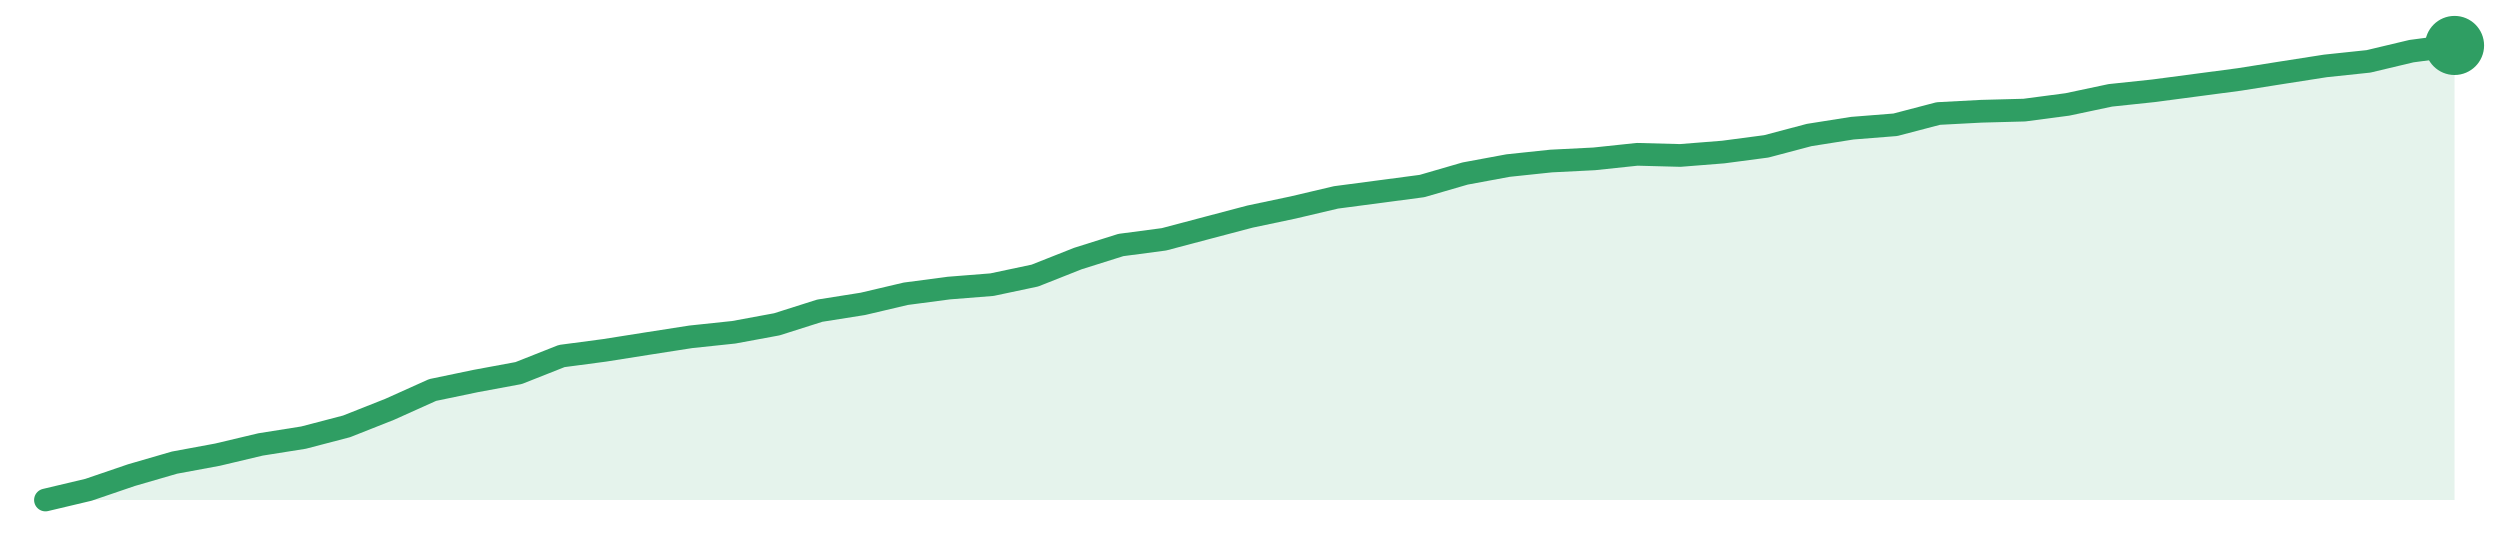
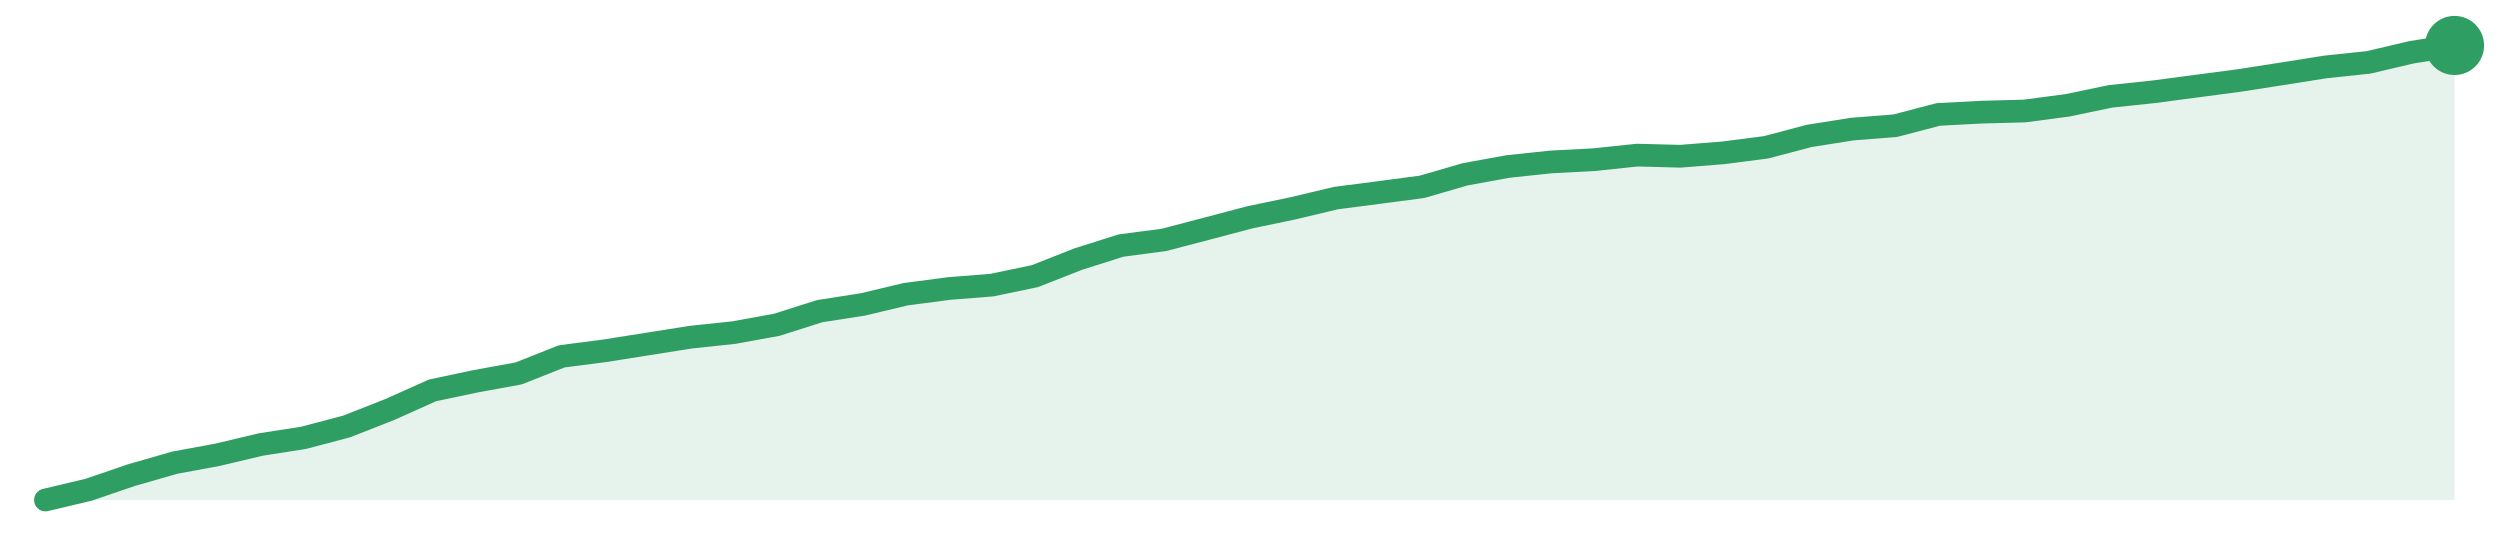
<svg xmlns="http://www.w3.org/2000/svg" width="220" height="48" viewBox="0 0 220 48" role="img" aria-label="trend">
-   <path d="M4.0,44.0 L4.0,44.0 L7.79,43.1 L11.57,41.81 L15.36,40.71 L19.14,40.01 L22.93,39.11 L26.71,38.51 L30.5,37.52 L34.29,36.02 L38.07,34.32 L41.86,33.53 L45.64,32.83 L49.43,31.33 L53.21,30.83 L57.0,30.23 L60.79,29.64 L64.57,29.24 L68.36,28.54 L72.14,27.34 L75.93,26.74 L79.71,25.85 L83.5,25.35 L87.29,25.05 L91.07,24.25 L94.86,22.75 L98.64,21.56 L102.43,21.06 L106.21,20.06 L110.0,19.06 L113.79,18.26 L117.57,17.37 L121.36,16.87 L125.14,16.37 L128.93,15.27 L132.71,14.57 L136.5,14.17 L140.29,13.98 L144.07,13.58 L147.86,13.68 L151.64,13.38 L155.43,12.88 L159.21,11.88 L163.0,11.28 L166.79,10.98 L170.57,9.99 L174.36,9.79 L178.14,9.69 L181.93,9.19 L185.71,8.39 L189.5,7.99 L193.29,7.49 L197.07,6.99 L200.86,6.39 L204.64,5.8 L208.43,5.4 L212.21,4.5 L216.0,4.0 L216.0,44.0 Z" fill="#2f9e631f" />
-   <path d="M4.0,44.0 L7.79,43.1 L11.57,41.81 L15.36,40.71 L19.14,40.01 L22.93,39.11 L26.71,38.51 L30.5,37.52 L34.29,36.02 L38.07,34.32 L41.86,33.53 L45.64,32.83 L49.43,31.33 L53.21,30.83 L57.0,30.23 L60.79,29.64 L64.57,29.24 L68.36,28.54 L72.14,27.34 L75.93,26.74 L79.71,25.85 L83.5,25.35 L87.29,25.05 L91.07,24.25 L94.86,22.75 L98.64,21.56 L102.43,21.06 L106.21,20.06 L110.0,19.06 L113.79,18.26 L117.57,17.37 L121.36,16.87 L125.14,16.37 L128.93,15.27 L132.71,14.57 L136.5,14.17 L140.29,13.98 L144.07,13.58 L147.86,13.68 L151.64,13.38 L155.43,12.88 L159.21,11.88 L163.0,11.28 L166.79,10.98 L170.57,9.99 L174.36,9.79 L178.14,9.69 L181.93,9.19 L185.71,8.39 L189.5,7.99 L193.29,7.49 L197.07,6.99 L200.86,6.39 L204.64,5.8 L208.43,5.4 L212.21,4.5 L216.0,4.0" fill="none" stroke="#2f9e63" stroke-width="2" stroke-linejoin="round" stroke-linecap="round" />
+   <path d="M4.0,44.0 L4.0,44.0 L7.79,43.1 L11.57,41.81 L15.36,40.72 L19.14,40.02 L22.93,39.12 L26.71,38.53 L30.5,37.53 L34.29,36.04 L38.07,34.35 L41.86,33.55 L45.64,32.86 L49.43,31.36 L53.21,30.87 L57.0,30.27 L60.79,29.67 L64.57,29.27 L68.36,28.58 L72.14,27.38 L75.93,26.79 L79.71,25.89 L83.5,25.39 L87.29,25.09 L91.07,24.3 L94.86,22.81 L98.64,21.61 L102.43,21.11 L106.21,20.12 L110.0,19.12 L113.79,18.33 L117.57,17.43 L121.36,16.94 L125.14,16.44 L128.93,15.34 L132.71,14.65 L136.5,14.25 L140.29,14.05 L144.07,13.65 L147.86,13.75 L151.64,13.45 L155.43,12.96 L159.21,11.96 L163.0,11.36 L166.79,11.06 L170.57,10.07 L174.36,9.87 L178.14,9.77 L181.93,9.27 L185.71,8.48 L189.5,8.08 L193.29,7.58 L197.07,7.08 L200.86,6.49 L204.64,5.89 L208.43,5.49 L212.21,4.6 L216.0,4.0 L216.0,44.0 Z" fill="#2f9e631f" />
+   <path d="M4.0,44.0 L7.79,43.1 L11.57,41.81 L15.36,40.72 L19.14,40.02 L22.93,39.12 L26.71,38.53 L30.5,37.53 L34.29,36.04 L38.07,34.35 L41.86,33.55 L45.64,32.86 L49.43,31.36 L53.21,30.87 L57.0,30.27 L60.79,29.67 L64.57,29.27 L68.36,28.58 L72.14,27.38 L75.93,26.79 L79.71,25.89 L83.5,25.39 L87.29,25.09 L91.07,24.3 L94.86,22.81 L98.64,21.61 L102.43,21.11 L106.21,20.12 L110.0,19.12 L113.79,18.33 L117.57,17.43 L121.36,16.94 L125.14,16.44 L128.93,15.34 L132.71,14.65 L136.5,14.25 L140.29,14.05 L144.07,13.65 L147.86,13.75 L151.64,13.45 L155.43,12.96 L159.21,11.96 L163.0,11.36 L166.79,11.06 L170.57,10.07 L174.36,9.87 L178.14,9.77 L181.93,9.27 L185.71,8.48 L189.5,8.08 L193.29,7.58 L197.07,7.08 L200.86,6.49 L204.64,5.89 L208.43,5.49 L212.21,4.6 L216.0,4.0" fill="none" stroke="#2f9e63" stroke-width="2" stroke-linejoin="round" stroke-linecap="round" />
  <circle cx="216.0" cy="4.0" r="2.6" fill="#2f9e63" />
</svg>
